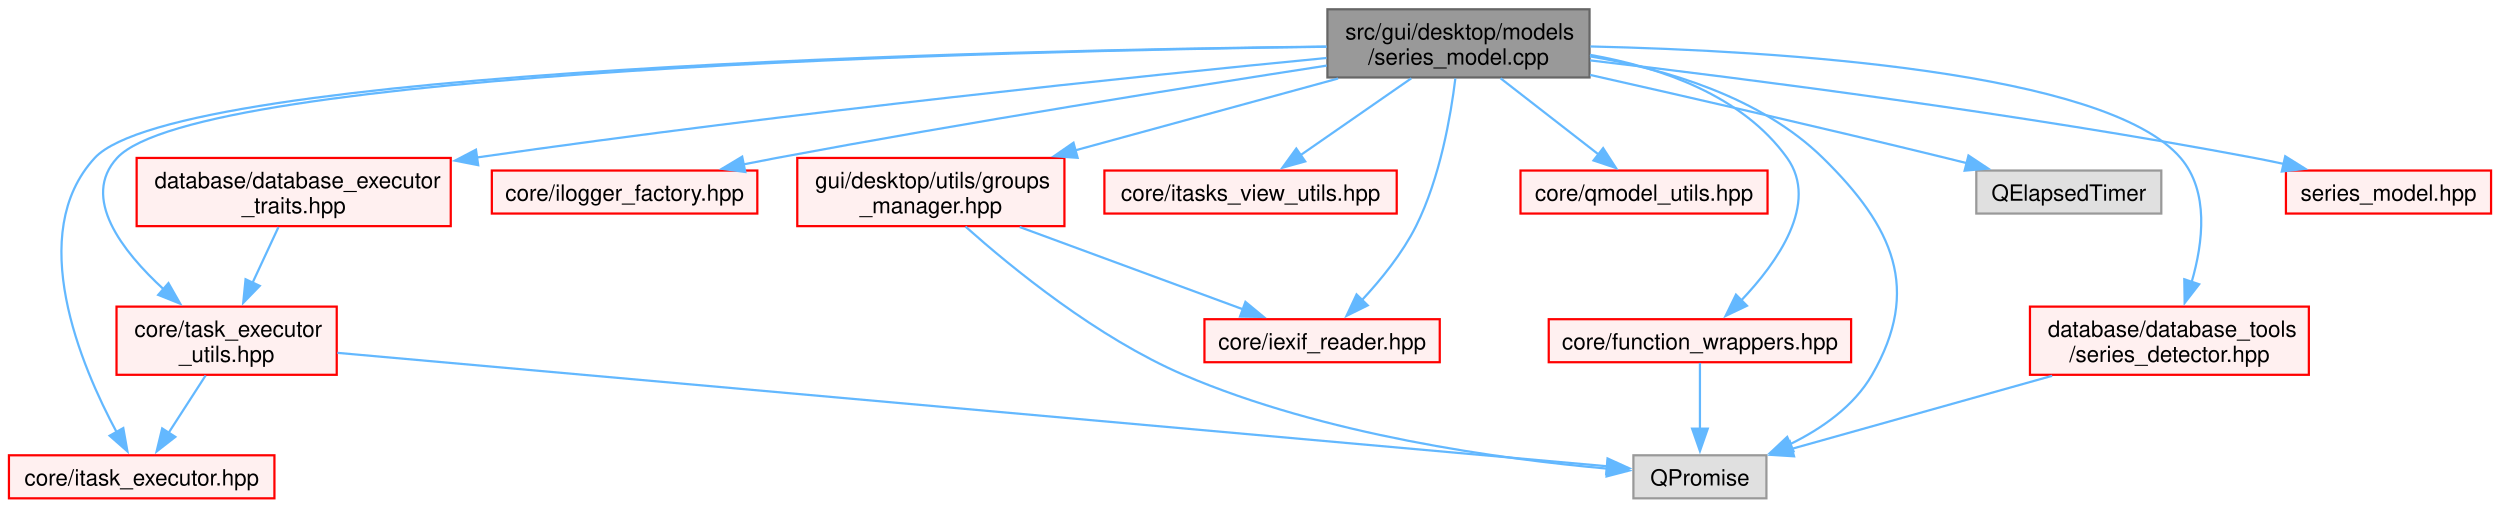
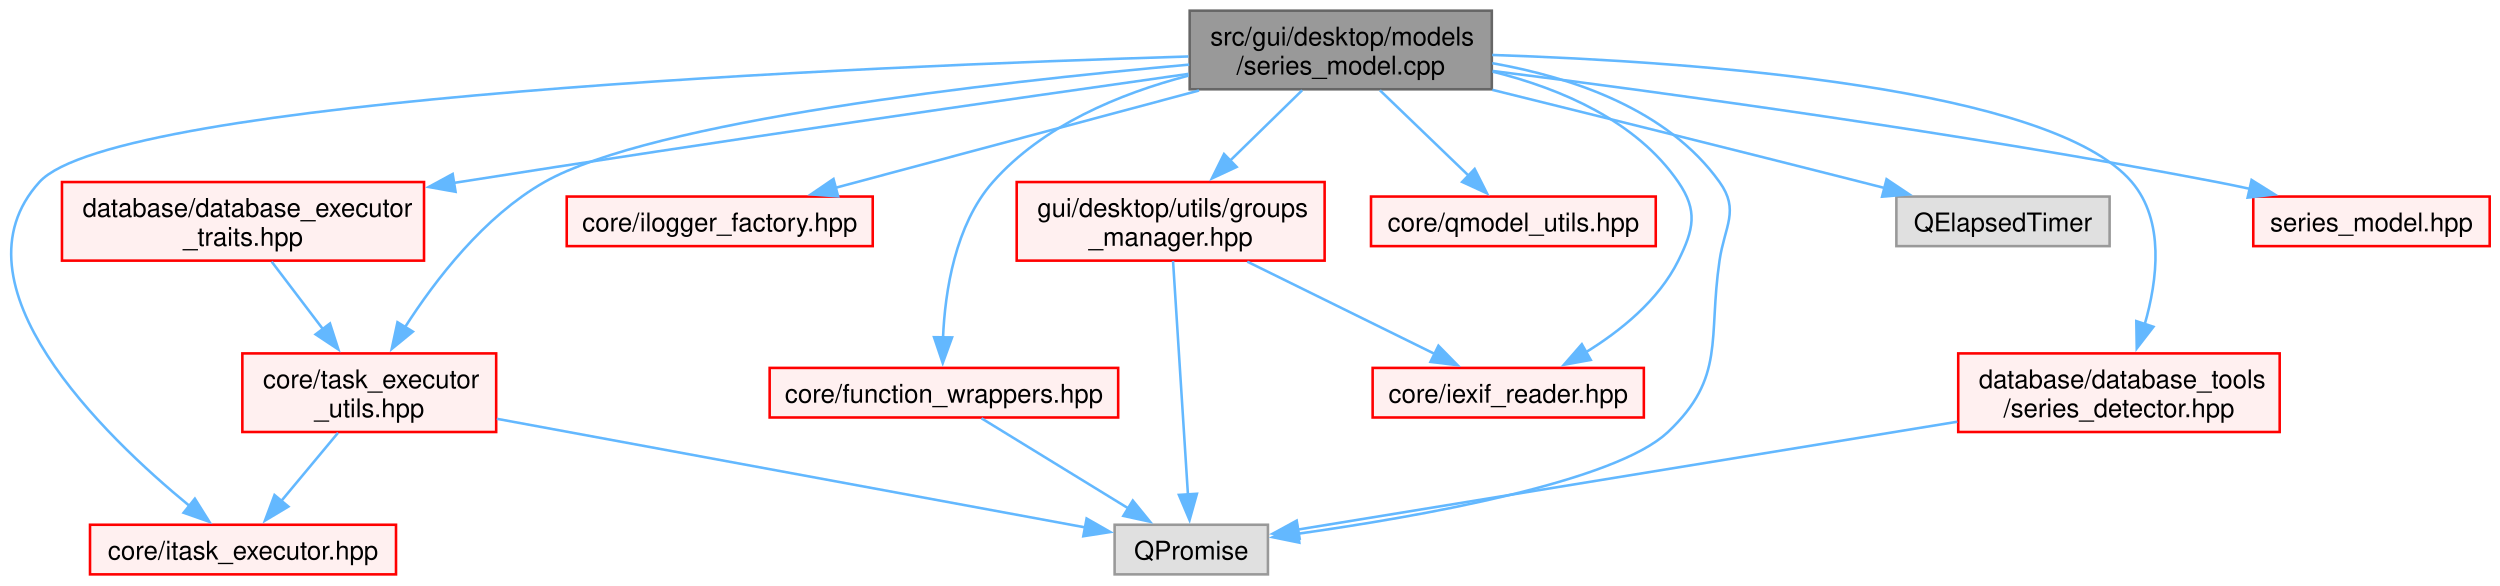
- <svg xmlns="http://www.w3.org/2000/svg" xmlns:xlink="http://www.w3.org/1999/xlink" width="1118pt" height="227pt" viewBox="0.00 0.00 1118.25 226.75">
+ <svg xmlns="http://www.w3.org/2000/svg" xmlns:xlink="http://www.w3.org/1999/xlink" width="970pt" height="227pt" viewBox="0.00 0.00 970.18 226.75">
  <g id="graph0" class="graph" transform="scale(1 1) rotate(0) translate(4 222.75)">
    <g id="Node000001" class="node">
      <g id="a_Node000001">
        <a xlink:title=" ">
-           <polygon fill="#999999" stroke="#666666" points="707,-218.75 589.75,-218.75 589.75,-188.25 707,-188.25 707,-218.75" />
-           <text text-anchor="start" x="597.75" y="-205.25" font-family="Helvetica,sans-Serif" font-size="10.00">src/gui/desktop/models</text>
-           <text text-anchor="middle" x="648.38" y="-194" font-family="Helvetica,sans-Serif" font-size="10.00">/series_model.cpp</text>
+           <polygon fill="#999999" stroke="#666666" points="574.93,-218.75 457.68,-218.75 457.68,-188.25 574.93,-188.25 574.93,-218.75" />
+           <text text-anchor="start" x="465.68" y="-205.25" font-family="Helvetica,sans-Serif" font-size="10.00">src/gui/desktop/models</text>
+           <text text-anchor="middle" x="516.3" y="-194" font-family="Helvetica,sans-Serif" font-size="10.00">/series_model.cpp</text>
        </a>
      </g>
    </g>
    <g id="Node000002" class="node">
      <g id="a_Node000002">
        <a xlink:href="../../d0/dd6/function__wrappers_8hpp.html" target="_top" xlink:title=" ">
-           <polygon fill="#fff0f0" stroke="red" points="824,-80.12 688.75,-80.12 688.75,-60.88 824,-60.88 824,-80.12" />
-           <text text-anchor="middle" x="756.38" y="-66.62" font-family="Helvetica,sans-Serif" font-size="10.00">core/function_wrappers.hpp</text>
+           <polygon fill="#fff0f0" stroke="red" points="429.93,-80.12 294.68,-80.12 294.68,-60.88 429.93,-60.88 429.93,-80.12" />
+           <text text-anchor="middle" x="362.3" y="-66.62" font-family="Helvetica,sans-Serif" font-size="10.00">core/function_wrappers.hpp</text>
        </a>
      </g>
    </g>
    <g id="edge1_Node000001_Node000002" class="edge">
      <g id="a_edge1_Node000001_Node000002">
        <a xlink:title=" ">
-           <path fill="none" stroke="#63b8ff" d="M707.19,-198.37C738.83,-192.8 775.37,-180.22 795.38,-152.25 809.87,-131.97 790.98,-105.48 774.8,-88.47" />
-           <polygon fill="#63b8ff" stroke="#63b8ff" points="777.42,-86.14 767.85,-81.59 772.49,-91.11 777.42,-86.14" />
+           <path fill="none" stroke="#63b8ff" d="M457.24,-193.55C430.52,-186.58 400.66,-174.19 381.3,-152.25 366.66,-135.65 362.75,-109.88 361.96,-91.93" />
+           <polygon fill="#63b8ff" stroke="#63b8ff" points="365.47,-91.96 361.85,-82 358.47,-92.04 365.47,-91.96" />
        </a>
      </g>
    </g>
    <g id="Node000008" class="node">
      <g id="a_Node000008">
        <a xlink:title=" ">
-           <polygon fill="#e0e0e0" stroke="#999999" points="786.12,-19.25 726.62,-19.25 726.62,0 786.12,0 786.12,-19.25" />
-           <text text-anchor="middle" x="756.38" y="-5.75" font-family="Helvetica,sans-Serif" font-size="10.00">QPromise</text>
-         </a>
-       </g>
-     </g>
-     <g id="edge16_Node000001_Node000008" class="edge">
-       <g id="a_edge16_Node000001_Node000008">
-         <a xlink:title=" ">
-           <path fill="none" stroke="#63b8ff" d="M707.19,-197.68C741.63,-191.92 783.67,-179.4 811.38,-152.25 842.95,-121.31 855.45,-93.55 833.38,-55.25 825.24,-41.14 810.75,-31.08 796.52,-24.13" />
-           <polygon fill="#63b8ff" stroke="#63b8ff" points="798.24,-21.07 787.68,-20.22 795.41,-27.47 798.24,-21.07" />
+           <polygon fill="#e0e0e0" stroke="#999999" points="488.05,-19.25 428.55,-19.25 428.55,0 488.05,0 488.05,-19.25" />
+           <text text-anchor="middle" x="458.3" y="-5.75" font-family="Helvetica,sans-Serif" font-size="10.00">QPromise</text>
+         </a>
+       </g>
+     </g>
+     <g id="edge15_Node000001_Node000008" class="edge">
+       <g id="a_edge15_Node000001_Node000008">
+         <a xlink:title=" ">
+           <path fill="none" stroke="#63b8ff" d="M575.11,-198.37C606.76,-192.8 643.3,-180.22 663.3,-152.25 671.19,-141.22 665.27,-135.16 663.3,-121.75 658.81,-91.22 665.72,-76.46 643.3,-55.25 622.85,-35.9 547.62,-22.53 499.62,-15.76" />
+           <polygon fill="#63b8ff" stroke="#63b8ff" points="500.23,-12.31 489.85,-14.43 499.29,-19.25 500.23,-12.31" />
        </a>
      </g>
    </g>
    <g id="Node000010" class="node">
      <g id="a_Node000010">
        <a xlink:href="../../df/d6f/iexif__reader_8hpp.html" target="_top" xlink:title=" ">
-           <polygon fill="#fff0f0" stroke="red" points="640,-80.12 534.75,-80.12 534.75,-60.88 640,-60.88 640,-80.12" />
-           <text text-anchor="middle" x="587.38" y="-66.62" font-family="Helvetica,sans-Serif" font-size="10.00">core/iexif_reader.hpp</text>
+           <polygon fill="#fff0f0" stroke="red" points="633.93,-80.12 528.68,-80.12 528.68,-60.88 633.93,-60.88 633.93,-80.12" />
+           <text text-anchor="middle" x="581.3" y="-66.62" font-family="Helvetica,sans-Serif" font-size="10.00">core/iexif_reader.hpp</text>
        </a>
      </g>
    </g>
    <g id="edge3_Node000001_Node000010" class="edge">
      <g id="a_edge3_Node000001_Node000010">
        <a xlink:title=" ">
-           <path fill="none" stroke="#63b8ff" d="M646.98,-187.81C644.94,-171.07 640.13,-143.26 629.38,-121.75 623.27,-109.55 613.66,-97.74 605.17,-88.64" />
-           <polygon fill="#63b8ff" stroke="#63b8ff" points="607.79,-86.31 598.29,-81.62 602.79,-91.21 607.79,-86.31" />
+           <path fill="none" stroke="#63b8ff" d="M575.27,-195.09C601.91,-188.46 631.02,-175.94 647.3,-152.25 654.98,-141.08 653.32,-133.9 647.3,-121.75 639.69,-106.38 624.87,-94.44 611.21,-86.06" />
+           <polygon fill="#63b8ff" stroke="#63b8ff" points="613.32,-83.23 602.89,-81.33 609.86,-89.32 613.32,-83.23" />
        </a>
      </g>
    </g>
    <g id="Node000022" class="node">
      <g id="a_Node000022">
        <a xlink:href="../../d4/d57/ilogger__factory_8hpp.html" target="_top" xlink:title=" ">
-           <polygon fill="#fff0f0" stroke="red" points="334.75,-146.62 216,-146.62 216,-127.38 334.75,-127.38 334.75,-146.62" />
-           <text text-anchor="middle" x="275.38" y="-133.12" font-family="Helvetica,sans-Serif" font-size="10.00">core/ilogger_factory.hpp</text>
+           <polygon fill="#fff0f0" stroke="red" points="334.68,-146.62 215.93,-146.62 215.93,-127.38 334.68,-127.38 334.68,-146.62" />
+           <text text-anchor="middle" x="275.3" y="-133.12" font-family="Helvetica,sans-Serif" font-size="10.00">core/ilogger_factory.hpp</text>
        </a>
      </g>
    </g>
    <g id="edge4_Node000001_Node000022" class="edge">
      <g id="a_edge4_Node000001_Node000022">
        <a xlink:title=" ">
-           <path fill="none" stroke="#63b8ff" d="M589.49,-193.57C527.96,-184.06 428.7,-168.21 343.38,-152.25 338.51,-151.34 333.45,-150.35 328.4,-149.34" />
-           <polygon fill="#63b8ff" stroke="#63b8ff" points="329.38,-145.97 318.88,-147.4 327.98,-152.83 329.38,-145.97" />
+           <path fill="none" stroke="#63b8ff" d="M461.31,-187.78C418.61,-176.35 360.14,-160.71 320.22,-150.02" />
+           <polygon fill="#63b8ff" stroke="#63b8ff" points="321.26,-146.68 310.69,-147.47 319.45,-153.44 321.26,-146.68" />
        </a>
      </g>
    </g>
    <g id="Node000026" class="node">
      <g id="a_Node000026">
        <a xlink:href="../../d5/d80/itask__executor_8hpp.html" target="_top" xlink:title=" ">
-           <polygon fill="#fff0f0" stroke="red" points="118.75,-19.25 0,-19.25 0,0 118.75,0 118.75,-19.25" />
-           <text text-anchor="middle" x="59.38" y="-5.75" font-family="Helvetica,sans-Serif" font-size="10.00">core/itask_executor.hpp</text>
+           <polygon fill="#fff0f0" stroke="red" points="149.68,-19.25 30.93,-19.25 30.93,0 149.68,0 149.68,-19.25" />
+           <text text-anchor="middle" x="90.3" y="-5.75" font-family="Helvetica,sans-Serif" font-size="10.00">core/itask_executor.hpp</text>
        </a>
      </g>
    </g>
    <g id="edge5_Node000001_Node000026" class="edge">
      <g id="a_edge5_Node000001_Node000026">
        <a xlink:title=" ">
-           <path fill="none" stroke="#63b8ff" d="M589.25,-202.08C443.34,-200.41 75.22,-192.26 38.38,-152.25 7.18,-118.38 32.13,-59.37 48.3,-29.34" />
-           <polygon fill="#63b8ff" stroke="#63b8ff" points="51.14,-31.43 53,-21 45.04,-28 51.14,-31.43" />
+           <path fill="none" stroke="#63b8ff" d="M457.2,-200.98C330.28,-197.11 40.76,-184.78 11.3,-152.25 -24.45,-112.76 35.8,-54.28 69.67,-26.45" />
+           <polygon fill="#63b8ff" stroke="#63b8ff" points="71.62,-29.38 77.25,-20.4 67.25,-23.91 71.62,-29.38" />
        </a>
      </g>
    </g>
    <g id="Node000028" class="node">
      <g id="a_Node000028">
-         <a xlink:href="../../da/d36/itasks__view__utils_8hpp.html" target="_top" xlink:title=" ">
-           <polygon fill="#fff0f0" stroke="red" points="620.75,-146.62 490,-146.62 490,-127.38 620.75,-127.38 620.75,-146.62" />
-           <text text-anchor="middle" x="555.38" y="-133.12" font-family="Helvetica,sans-Serif" font-size="10.00">core/itasks_view_utils.hpp</text>
+         <a xlink:href="../../d4/d20/task__executor__utils_8hpp.html" target="_top" xlink:title=" ">
+           <polygon fill="#fff0f0" stroke="red" points="188.55,-85.75 90.05,-85.75 90.05,-55.25 188.55,-55.25 188.55,-85.75" />
+           <text text-anchor="start" x="98.05" y="-72.25" font-family="Helvetica,sans-Serif" font-size="10.00">core/task_executor</text>
+           <text text-anchor="middle" x="139.3" y="-61" font-family="Helvetica,sans-Serif" font-size="10.00">_utils.hpp</text>
        </a>
      </g>
    </g>
    <g id="edge6_Node000001_Node000028" class="edge">
      <g id="a_edge6_Node000001_Node000028">
        <a xlink:title=" ">
-           <path fill="none" stroke="#63b8ff" d="M627.27,-187.86C612.41,-177.56 592.56,-163.79 577.48,-153.33" />
-           <polygon fill="#63b8ff" stroke="#63b8ff" points="579.82,-150.7 569.61,-147.87 575.83,-156.45 579.82,-150.7" />
-         </a>
-       </g>
-     </g>
-     <g id="Node000031" class="node">
-       <g id="a_Node000031">
-         <a xlink:href="../../d4/d20/task__executor__utils_8hpp.html" target="_top" xlink:title=" ">
-           <polygon fill="#fff0f0" stroke="red" points="146.62,-85.75 48.12,-85.75 48.12,-55.25 146.62,-55.25 146.62,-85.75" />
-           <text text-anchor="start" x="56.12" y="-72.25" font-family="Helvetica,sans-Serif" font-size="10.00">core/task_executor</text>
-           <text text-anchor="middle" x="97.38" y="-61" font-family="Helvetica,sans-Serif" font-size="10.00">_utils.hpp</text>
-         </a>
-       </g>
-     </g>
-     <g id="edge7_Node000001_Node000031" class="edge">
-       <g id="a_edge7_Node000001_Node000031">
-         <a xlink:title=" ">
-           <path fill="none" stroke="#63b8ff" d="M589.43,-201.99C445.37,-200.13 84.53,-191.56 48.38,-152.25 32.11,-134.56 50.52,-110.66 69.24,-93.46" />
-           <polygon fill="#63b8ff" stroke="#63b8ff" points="71.35,-96.27 76.6,-87.06 66.76,-90.98 71.35,-96.27" />
-         </a>
-       </g>
-     </g>
-     <g id="Node000036" class="node">
-       <g id="a_Node000036">
+           <path fill="none" stroke="#63b8ff" d="M457.48,-197.82C380.09,-190.84 249.02,-175.92 207.3,-152.25 183.9,-138.97 164.97,-114.37 153.09,-95.79" />
+           <polygon fill="#63b8ff" stroke="#63b8ff" points="156.22,-94.2 148.01,-87.49 150.25,-97.85 156.22,-94.2" />
+         </a>
+       </g>
+     </g>
+     <g id="Node000034" class="node">
+       <g id="a_Node000034">
        <a xlink:href="../../d8/dda/qmodel__utils_8hpp.html" target="_top" xlink:title=" ">
-           <polygon fill="#fff0f0" stroke="red" points="786.62,-146.62 676.12,-146.62 676.12,-127.38 786.62,-127.38 786.62,-146.62" />
-           <text text-anchor="middle" x="731.38" y="-133.12" font-family="Helvetica,sans-Serif" font-size="10.00">core/qmodel_utils.hpp</text>
-         </a>
-       </g>
-     </g>
-     <g id="edge10_Node000001_Node000036" class="edge">
-       <g id="a_edge10_Node000001_Node000036">
-         <a xlink:title=" ">
-           <path fill="none" stroke="#63b8ff" d="M667.21,-187.86C680.29,-177.69 697.72,-164.16 711.11,-153.75" />
-           <polygon fill="#63b8ff" stroke="#63b8ff" points="713.08,-156.65 718.83,-147.75 708.78,-151.12 713.08,-156.65" />
-         </a>
-       </g>
-     </g>
-     <g id="Node000041" class="node">
-       <g id="a_Node000041">
+           <polygon fill="#fff0f0" stroke="red" points="638.55,-146.62 528.05,-146.62 528.05,-127.38 638.55,-127.38 638.55,-146.62" />
+           <text text-anchor="middle" x="583.3" y="-133.12" font-family="Helvetica,sans-Serif" font-size="10.00">core/qmodel_utils.hpp</text>
+         </a>
+       </g>
+     </g>
+     <g id="edge9_Node000001_Node000034" class="edge">
+       <g id="a_edge9_Node000001_Node000034">
+         <a xlink:title=" ">
+           <path fill="none" stroke="#63b8ff" d="M531.51,-187.86C541.76,-177.99 555.32,-164.94 565.99,-154.67" />
+           <polygon fill="#63b8ff" stroke="#63b8ff" points="568.27,-157.33 573.05,-147.87 563.42,-152.29 568.27,-157.33" />
+         </a>
+       </g>
+     </g>
+     <g id="Node000039" class="node">
+       <g id="a_Node000039">
        <a xlink:href="../../d9/d71/series__detector_8hpp.html" target="_top" xlink:title=" ">
-           <polygon fill="#fff0f0" stroke="red" points="1028.75,-85.75 904,-85.75 904,-55.25 1028.75,-55.25 1028.75,-85.75" />
-           <text text-anchor="start" x="912" y="-72.25" font-family="Helvetica,sans-Serif" font-size="10.00">database/database_tools</text>
-           <text text-anchor="middle" x="966.38" y="-61" font-family="Helvetica,sans-Serif" font-size="10.00">/series_detector.hpp</text>
-         </a>
-       </g>
-     </g>
-     <g id="edge11_Node000001_Node000041" class="edge">
-       <g id="a_edge11_Node000001_Node000041">
-         <a xlink:title=" ">
-           <path fill="none" stroke="#63b8ff" d="M707.39,-202.12C791.15,-200.18 938.06,-191.15 971.38,-152.25 984.21,-137.27 981.46,-114.43 976.36,-96.86" />
-           <polygon fill="#63b8ff" stroke="#63b8ff" points="979.68,-95.76 973.19,-87.39 973.04,-97.98 979.68,-95.76" />
+           <polygon fill="#fff0f0" stroke="red" points="880.68,-85.75 755.93,-85.75 755.93,-55.25 880.68,-55.25 880.68,-85.75" />
+           <text text-anchor="start" x="763.93" y="-72.25" font-family="Helvetica,sans-Serif" font-size="10.00">database/database_tools</text>
+           <text text-anchor="middle" x="818.3" y="-61" font-family="Helvetica,sans-Serif" font-size="10.00">/series_detector.hpp</text>
+         </a>
+       </g>
+     </g>
+     <g id="edge10_Node000001_Node000039" class="edge">
+       <g id="a_edge10_Node000001_Node000039">
+         <a xlink:title=" ">
+           <path fill="none" stroke="#63b8ff" d="M575.09,-201.57C655.15,-198.92 792.09,-188.98 823.3,-152.25 836.06,-137.23 833.33,-114.43 828.26,-96.88" />
+           <polygon fill="#63b8ff" stroke="#63b8ff" points="831.68,-96.07 825.21,-87.68 825.04,-98.27 831.68,-96.07" />
+         </a>
+       </g>
+     </g>
+     <g id="Node000070" class="node">
+       <g id="a_Node000070">
+         <a xlink:href="../../dc/de9/database__executor__traits_8hpp.html" target="_top" xlink:title=" ">
+           <polygon fill="#fff0f0" stroke="red" points="160.55,-152.25 20.05,-152.25 20.05,-121.75 160.55,-121.75 160.55,-152.25" />
+           <text text-anchor="start" x="28.05" y="-138.75" font-family="Helvetica,sans-Serif" font-size="10.00">database/database_executor</text>
+           <text text-anchor="middle" x="90.3" y="-127.5" font-family="Helvetica,sans-Serif" font-size="10.00">_traits.hpp</text>
+         </a>
+       </g>
+     </g>
+     <g id="edge12_Node000001_Node000070" class="edge">
+       <g id="a_edge12_Node000001_Node000070">
+         <a xlink:title=" ">
+           <path fill="none" stroke="#63b8ff" d="M457.23,-194.23C389.01,-184.58 273.44,-167.94 174.3,-152.25 173.48,-152.12 172.65,-151.99 171.82,-151.86" />
+           <polygon fill="#63b8ff" stroke="#63b8ff" points="172.79,-148.47 162.36,-150.33 171.67,-155.38 172.79,-148.47" />
+         </a>
+       </g>
+     </g>
+     <g id="Node000071" class="node">
+       <g id="a_Node000071">
+         <a xlink:title=" ">
+           <polygon fill="#e0e0e0" stroke="#999999" points="814.68,-146.62 731.93,-146.62 731.93,-127.38 814.68,-127.38 814.68,-146.62" />
+           <text text-anchor="middle" x="773.3" y="-133.12" font-family="Helvetica,sans-Serif" font-size="10.00">QElapsedTimer</text>
+         </a>
+       </g>
+     </g>
+     <g id="edge14_Node000001_Node000071" class="edge">
+       <g id="a_edge14_Node000001_Node000071">
+         <a xlink:title=" ">
+           <path fill="none" stroke="#63b8ff" d="M575.12,-188.03C615.44,-178.07 670.14,-164.48 718.3,-152.25 721.25,-151.5 724.28,-150.73 727.34,-149.94" />
+           <polygon fill="#63b8ff" stroke="#63b8ff" points="728.12,-153.36 736.93,-147.47 726.38,-146.58 728.12,-153.36" />
        </a>
      </g>
    </g>
    <g id="Node000072" class="node">
      <g id="a_Node000072">
-         <a xlink:href="../../dc/de9/database__executor__traits_8hpp.html" target="_top" xlink:title=" ">
-           <polygon fill="#fff0f0" stroke="red" points="197.62,-152.25 57.12,-152.25 57.12,-121.75 197.62,-121.75 197.62,-152.25" />
-           <text text-anchor="start" x="65.12" y="-138.75" font-family="Helvetica,sans-Serif" font-size="10.00">database/database_executor</text>
-           <text text-anchor="middle" x="127.38" y="-127.5" font-family="Helvetica,sans-Serif" font-size="10.00">_traits.hpp</text>
-         </a>
-       </g>
-     </g>
-     <g id="edge13_Node000001_Node000072" class="edge">
-       <g id="a_edge13_Node000001_Node000072">
-         <a xlink:title=" ">
-           <path fill="none" stroke="#63b8ff" d="M589.37,-196.97C506.79,-188.96 351.8,-172.97 209.13,-152.44" />
-           <polygon fill="#63b8ff" stroke="#63b8ff" points="209.9,-149.02 199.5,-151.05 208.9,-155.95 209.9,-149.02" />
-         </a>
-       </g>
-     </g>
-     <g id="Node000073" class="node">
-       <g id="a_Node000073">
-         <a xlink:title=" ">
-           <polygon fill="#e0e0e0" stroke="#999999" points="962.75,-146.62 880,-146.62 880,-127.38 962.75,-127.38 962.75,-146.62" />
-           <text text-anchor="middle" x="921.38" y="-133.12" font-family="Helvetica,sans-Serif" font-size="10.00">QElapsedTimer</text>
-         </a>
-       </g>
-     </g>
-     <g id="edge15_Node000001_Node000073" class="edge">
-       <g id="a_edge15_Node000001_Node000073">
-         <a xlink:title=" ">
-           <path fill="none" stroke="#63b8ff" d="M707.23,-189.39C751.16,-179.49 812.62,-165.41 866.38,-152.25 869.47,-151.49 872.67,-150.7 875.88,-149.89" />
-           <polygon fill="#63b8ff" stroke="#63b8ff" points="876.5,-153.34 885.32,-147.49 874.77,-146.56 876.5,-153.34" />
-         </a>
-       </g>
-     </g>
-     <g id="Node000074" class="node">
-       <g id="a_Node000074">
        <a xlink:href="../../dc/db1/groups__manager_8hpp.html" target="_top" xlink:title=" ">
-           <polygon fill="#fff0f0" stroke="red" points="472.12,-152.25 352.62,-152.25 352.62,-121.75 472.12,-121.75 472.12,-152.25" />
-           <text text-anchor="start" x="360.62" y="-138.75" font-family="Helvetica,sans-Serif" font-size="10.00">gui/desktop/utils/groups</text>
-           <text text-anchor="middle" x="412.38" y="-127.5" font-family="Helvetica,sans-Serif" font-size="10.00">_manager.hpp</text>
-         </a>
-       </g>
-     </g>
-     <g id="edge17_Node000001_Node000074" class="edge">
-       <g id="a_edge17_Node000001_Node000074">
-         <a xlink:title=" ">
-           <path fill="none" stroke="#63b8ff" d="M594.53,-187.78C559.49,-178.21 513.6,-165.67 476.65,-155.57" />
-           <polygon fill="#63b8ff" stroke="#63b8ff" points="478.02,-152.31 467.45,-153.05 476.17,-159.07 478.02,-152.31" />
-         </a>
-       </g>
-     </g>
-     <g id="Node000079" class="node">
-       <g id="a_Node000079">
+           <polygon fill="#fff0f0" stroke="red" points="510.05,-152.25 390.55,-152.25 390.55,-121.75 510.05,-121.75 510.05,-152.25" />
+           <text text-anchor="start" x="398.55" y="-138.75" font-family="Helvetica,sans-Serif" font-size="10.00">gui/desktop/utils/groups</text>
+           <text text-anchor="middle" x="450.3" y="-127.5" font-family="Helvetica,sans-Serif" font-size="10.00">_manager.hpp</text>
+         </a>
+       </g>
+     </g>
+     <g id="edge16_Node000001_Node000072" class="edge">
+       <g id="a_edge16_Node000001_Node000072">
+         <a xlink:title=" ">
+           <path fill="none" stroke="#63b8ff" d="M501.33,-187.86C493.06,-179.78 482.61,-169.57 473.32,-160.5" />
+           <polygon fill="#63b8ff" stroke="#63b8ff" points="475.9,-158.12 466.3,-153.64 471.01,-163.13 475.9,-158.12" />
+         </a>
+       </g>
+     </g>
+     <g id="Node000077" class="node">
+       <g id="a_Node000077">
        <a xlink:href="../../d7/d9a/series__model_8hpp.html" target="_top" xlink:title=" ">
-           <polygon fill="#fff0f0" stroke="red" points="1110.25,-146.62 1018.5,-146.62 1018.5,-127.38 1110.25,-127.38 1110.25,-146.62" />
-           <text text-anchor="middle" x="1064.38" y="-133.12" font-family="Helvetica,sans-Serif" font-size="10.00">series_model.hpp</text>
-         </a>
-       </g>
-     </g>
-     <g id="edge20_Node000001_Node000079" class="edge">
-       <g id="a_edge20_Node000001_Node000079">
-         <a xlink:title=" ">
-           <path fill="none" stroke="#63b8ff" d="M707.23,-195.89C778.05,-187.55 900.41,-171.89 1004.38,-152.25 1008.69,-151.43 1013.16,-150.52 1017.63,-149.55" />
-           <polygon fill="#63b8ff" stroke="#63b8ff" points="1018.18,-153.01 1027.16,-147.4 1016.64,-146.18 1018.18,-153.01" />
+           <polygon fill="#fff0f0" stroke="red" points="962.18,-146.62 870.43,-146.62 870.43,-127.38 962.18,-127.38 962.18,-146.62" />
+           <text text-anchor="middle" x="916.3" y="-133.12" font-family="Helvetica,sans-Serif" font-size="10.00">series_model.hpp</text>
+         </a>
+       </g>
+     </g>
+     <g id="edge19_Node000001_Node000077" class="edge">
+       <g id="a_edge19_Node000001_Node000077">
+         <a xlink:title=" ">
+           <path fill="none" stroke="#63b8ff" d="M575.22,-195.36C643.23,-186.76 758.3,-171.09 856.3,-152.25 860.56,-151.43 864.97,-150.52 869.37,-149.55" />
+           <polygon fill="#63b8ff" stroke="#63b8ff" points="869.78,-153.05 878.76,-147.43 868.24,-146.22 869.78,-153.05" />
        </a>
      </g>
    </g>
    <g id="edge2_Node000002_Node000008" class="edge">
      <g id="a_edge2_Node000002_Node000008">
        <a xlink:title=" ">
-           <path fill="none" stroke="#63b8ff" d="M756.38,-60.56C756.38,-52.78 756.38,-41.2 756.38,-31.16" />
-           <polygon fill="#63b8ff" stroke="#63b8ff" points="759.88,-31.16 756.38,-21.16 752.88,-31.16 759.88,-31.16" />
-         </a>
-       </g>
-     </g>
-     <g id="edge8_Node000031_Node000008" class="edge">
-       <g id="a_edge8_Node000031_Node000008">
-         <a xlink:title=" ">
-           <path fill="none" stroke="#63b8ff" d="M146.91,-65.07C272.07,-53.89 599.29,-24.66 715.06,-14.32" />
-           <polygon fill="#63b8ff" stroke="#63b8ff" points="715.06,-17.83 724.71,-13.45 714.44,-10.86 715.06,-17.83" />
-         </a>
-       </g>
-     </g>
-     <g id="edge9_Node000031_Node000026" class="edge">
-       <g id="a_edge9_Node000031_Node000026">
-         <a xlink:title=" ">
-           <path fill="none" stroke="#63b8ff" d="M87.98,-54.95C82.97,-47.19 76.76,-37.56 71.4,-29.26" />
-           <polygon fill="#63b8ff" stroke="#63b8ff" points="74.42,-27.48 66.05,-20.97 68.54,-31.27 74.42,-27.48" />
-         </a>
-       </g>
-     </g>
-     <g id="edge12_Node000041_Node000008" class="edge">
-       <g id="a_edge12_Node000041_Node000008">
-         <a xlink:title=" ">
-           <path fill="none" stroke="#63b8ff" d="M913.92,-54.8C877.8,-44.67 830.49,-31.4 797.17,-22.06" />
-           <polygon fill="#63b8ff" stroke="#63b8ff" points="798.48,-18.79 787.9,-19.46 796.59,-25.53 798.48,-18.79" />
-         </a>
-       </g>
-     </g>
-     <g id="edge14_Node000072_Node000031" class="edge">
-       <g id="a_edge14_Node000072_Node000031">
-         <a xlink:title=" ">
-           <path fill="none" stroke="#63b8ff" d="M120.57,-121.36C117.12,-113.94 112.83,-104.72 108.88,-96.24" />
-           <polygon fill="#63b8ff" stroke="#63b8ff" points="112.18,-95.04 104.79,-87.45 105.84,-97.99 112.18,-95.04" />
-         </a>
-       </g>
-     </g>
-     <g id="edge18_Node000074_Node000008" class="edge">
-       <g id="a_edge18_Node000074_Node000008">
-         <a xlink:title=" ">
-           <path fill="none" stroke="#63b8ff" d="M427.86,-121.55C448.48,-103.16 486.82,-71.81 525.38,-55.25 588.17,-28.28 667.56,-17.5 715.03,-13.27" />
-           <polygon fill="#63b8ff" stroke="#63b8ff" points="715.19,-16.77 724.87,-12.46 714.61,-9.79 715.19,-16.77" />
-         </a>
-       </g>
-     </g>
-     <g id="edge19_Node000074_Node000010" class="edge">
-       <g id="a_edge19_Node000074_Node000010">
-         <a xlink:title=" ">
-           <path fill="none" stroke="#63b8ff" d="M452.09,-121.36C482.22,-110.26 523.26,-95.13 552.22,-84.46" />
-           <polygon fill="#63b8ff" stroke="#63b8ff" points="553.08,-87.87 561.25,-81.13 550.66,-81.3 553.08,-87.87" />
+           <path fill="none" stroke="#63b8ff" d="M376.88,-60.56C391.97,-51.31 415.79,-36.7 433.78,-25.67" />
+           <polygon fill="#63b8ff" stroke="#63b8ff" points="435.6,-28.65 442.29,-20.44 431.94,-22.69 435.6,-28.65" />
+         </a>
+       </g>
+     </g>
+     <g id="edge7_Node000028_Node000008" class="edge">
+       <g id="a_edge7_Node000028_Node000008">
+         <a xlink:title=" ">
+           <path fill="none" stroke="#63b8ff" d="M188.8,-60.37C251.63,-48.77 358.88,-28.97 417.35,-18.18" />
+           <polygon fill="#63b8ff" stroke="#63b8ff" points="417.68,-21.68 426.87,-16.43 416.4,-14.8 417.68,-21.68" />
+         </a>
+       </g>
+     </g>
+     <g id="edge8_Node000028_Node000026" class="edge">
+       <g id="a_edge8_Node000028_Node000026">
+         <a xlink:title=" ">
+           <path fill="none" stroke="#63b8ff" d="M127.19,-54.95C120.52,-46.93 112.18,-36.92 105.13,-28.44" />
+           <polygon fill="#63b8ff" stroke="#63b8ff" points="107.91,-26.31 98.82,-20.86 102.53,-30.79 107.91,-26.31" />
+         </a>
+       </g>
+     </g>
+     <g id="edge11_Node000039_Node000008" class="edge">
+       <g id="a_edge11_Node000039_Node000008">
+         <a xlink:title=" ">
+           <path fill="none" stroke="#63b8ff" d="M755.59,-59.24C682.01,-47.21 562.11,-27.6 499.43,-17.35" />
+           <polygon fill="#63b8ff" stroke="#63b8ff" points="500.34,-13.95 489.91,-15.79 499.21,-20.86 500.34,-13.95" />
+         </a>
+       </g>
+     </g>
+     <g id="edge13_Node000070_Node000028" class="edge">
+       <g id="a_edge13_Node000070_Node000028">
+         <a xlink:title=" ">
+           <path fill="none" stroke="#63b8ff" d="M101.42,-121.36C107.31,-113.61 114.69,-103.9 121.36,-95.11" />
+           <polygon fill="#63b8ff" stroke="#63b8ff" points="124.05,-97.36 127.31,-87.28 118.48,-93.13 124.05,-97.36" />
+         </a>
+       </g>
+     </g>
+     <g id="edge17_Node000072_Node000008" class="edge">
+       <g id="a_edge17_Node000072_Node000008">
+         <a xlink:title=" ">
+           <path fill="none" stroke="#63b8ff" d="M451.22,-121.62C452.64,-99.28 455.4,-56.17 457.02,-30.75" />
+           <polygon fill="#63b8ff" stroke="#63b8ff" points="460.49,-31.28 457.63,-21.08 453.5,-30.84 460.49,-31.28" />
+         </a>
+       </g>
+     </g>
+     <g id="edge18_Node000072_Node000010" class="edge">
+       <g id="a_edge18_Node000072_Node000010">
+         <a xlink:title=" ">
+           <path fill="none" stroke="#63b8ff" d="M480.03,-121.36C501.86,-110.62 531.33,-96.11 552.85,-85.51" />
+           <polygon fill="#63b8ff" stroke="#63b8ff" points="554.22,-88.74 561.64,-81.18 551.13,-82.46 554.22,-88.74" />
        </a>
      </g>
    </g>
  </g>
</svg>
